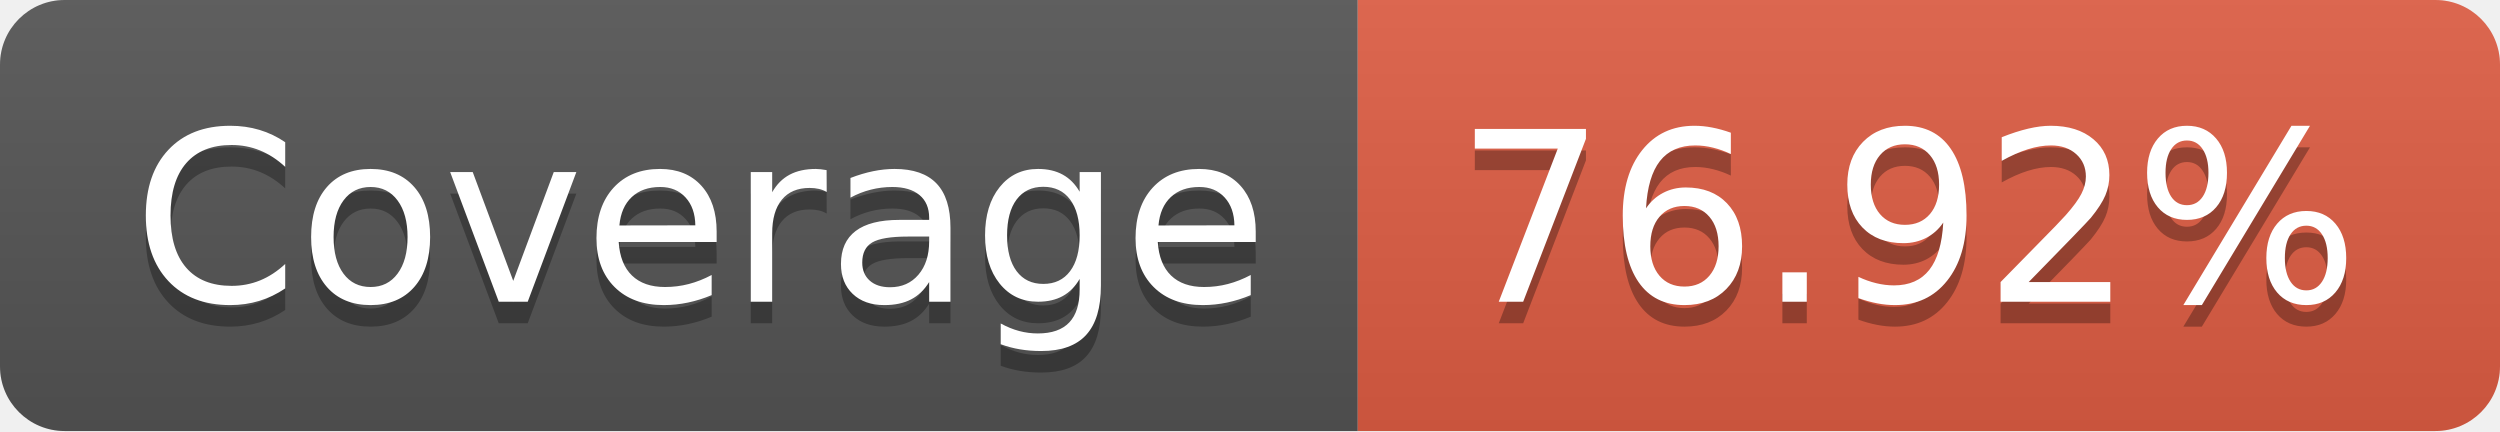
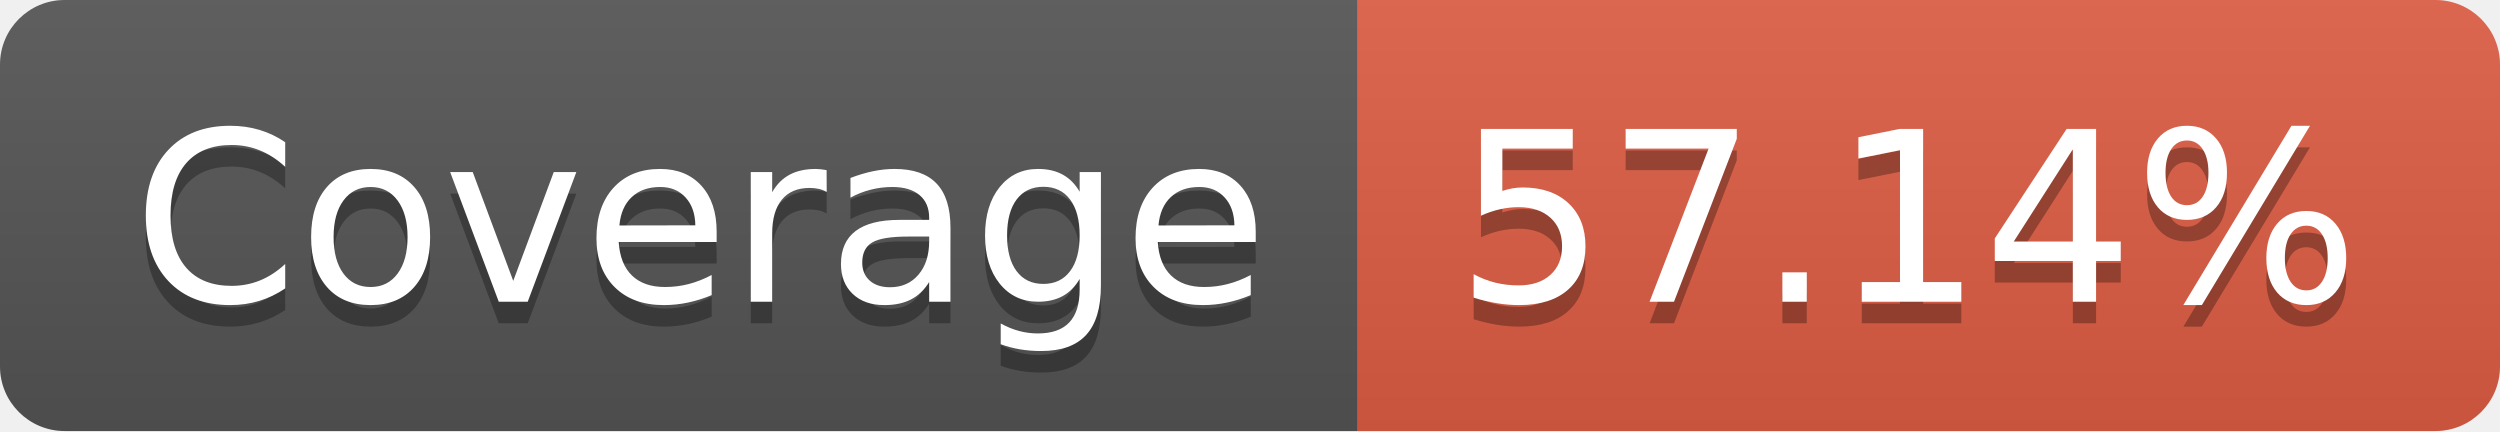
- <svg xmlns="http://www.w3.org/2000/svg" width="116" height="20" role="img" aria-label="Coverage: 76.92%">
+ <svg xmlns="http://www.w3.org/2000/svg" width="116" height="20" role="img" aria-label="Coverage: 57.14%">
  <linearGradient id="s" x2="0" y2="100%">
    <stop offset="0" stop-color="#bbb" stop-opacity=".1" />
    <stop offset="1" stop-opacity=".1" />
  </linearGradient>
  <clipPath id="r">
    <rect width="116" height="20" rx="3" fill="#fff" />
  </clipPath>
  <g clip-path="url(#r)">
    <rect width="63" height="20" fill="#555" />
    <rect x="63" width="53" height="20" fill="#e05d44" />
    <rect width="116" height="20" fill="url(#s)" />
  </g>
  <g fill="#fff" text-anchor="middle" font-family="Verdana,Geneva,DejaVu Sans,sans-serif" text-rendering="geometricPrecision" font-size="110">
    <text aria-hidden="true" x="325" y="150" fill="#010101" fill-opacity=".3" transform="scale(.1)" textLength="530">Coverage</text>
    <text x="325" y="140" transform="scale(.1)" fill="#fff" textLength="530">Coverage</text>
-     <text aria-hidden="true" x="885" y="150" fill="#010101" fill-opacity=".3" transform="scale(.1)" textLength="430">76.92%</text>
-     <text x="885" y="140" transform="scale(.1)" fill="#fff" textLength="430">76.92%</text>
+     <text aria-hidden="true" x="885" y="150" fill="#010101" fill-opacity=".3" transform="scale(.1)" textLength="430">57.14%</text>
+     <text x="885" y="140" transform="scale(.1)" fill="#fff" textLength="430">57.14%</text>
  </g>
</svg>
